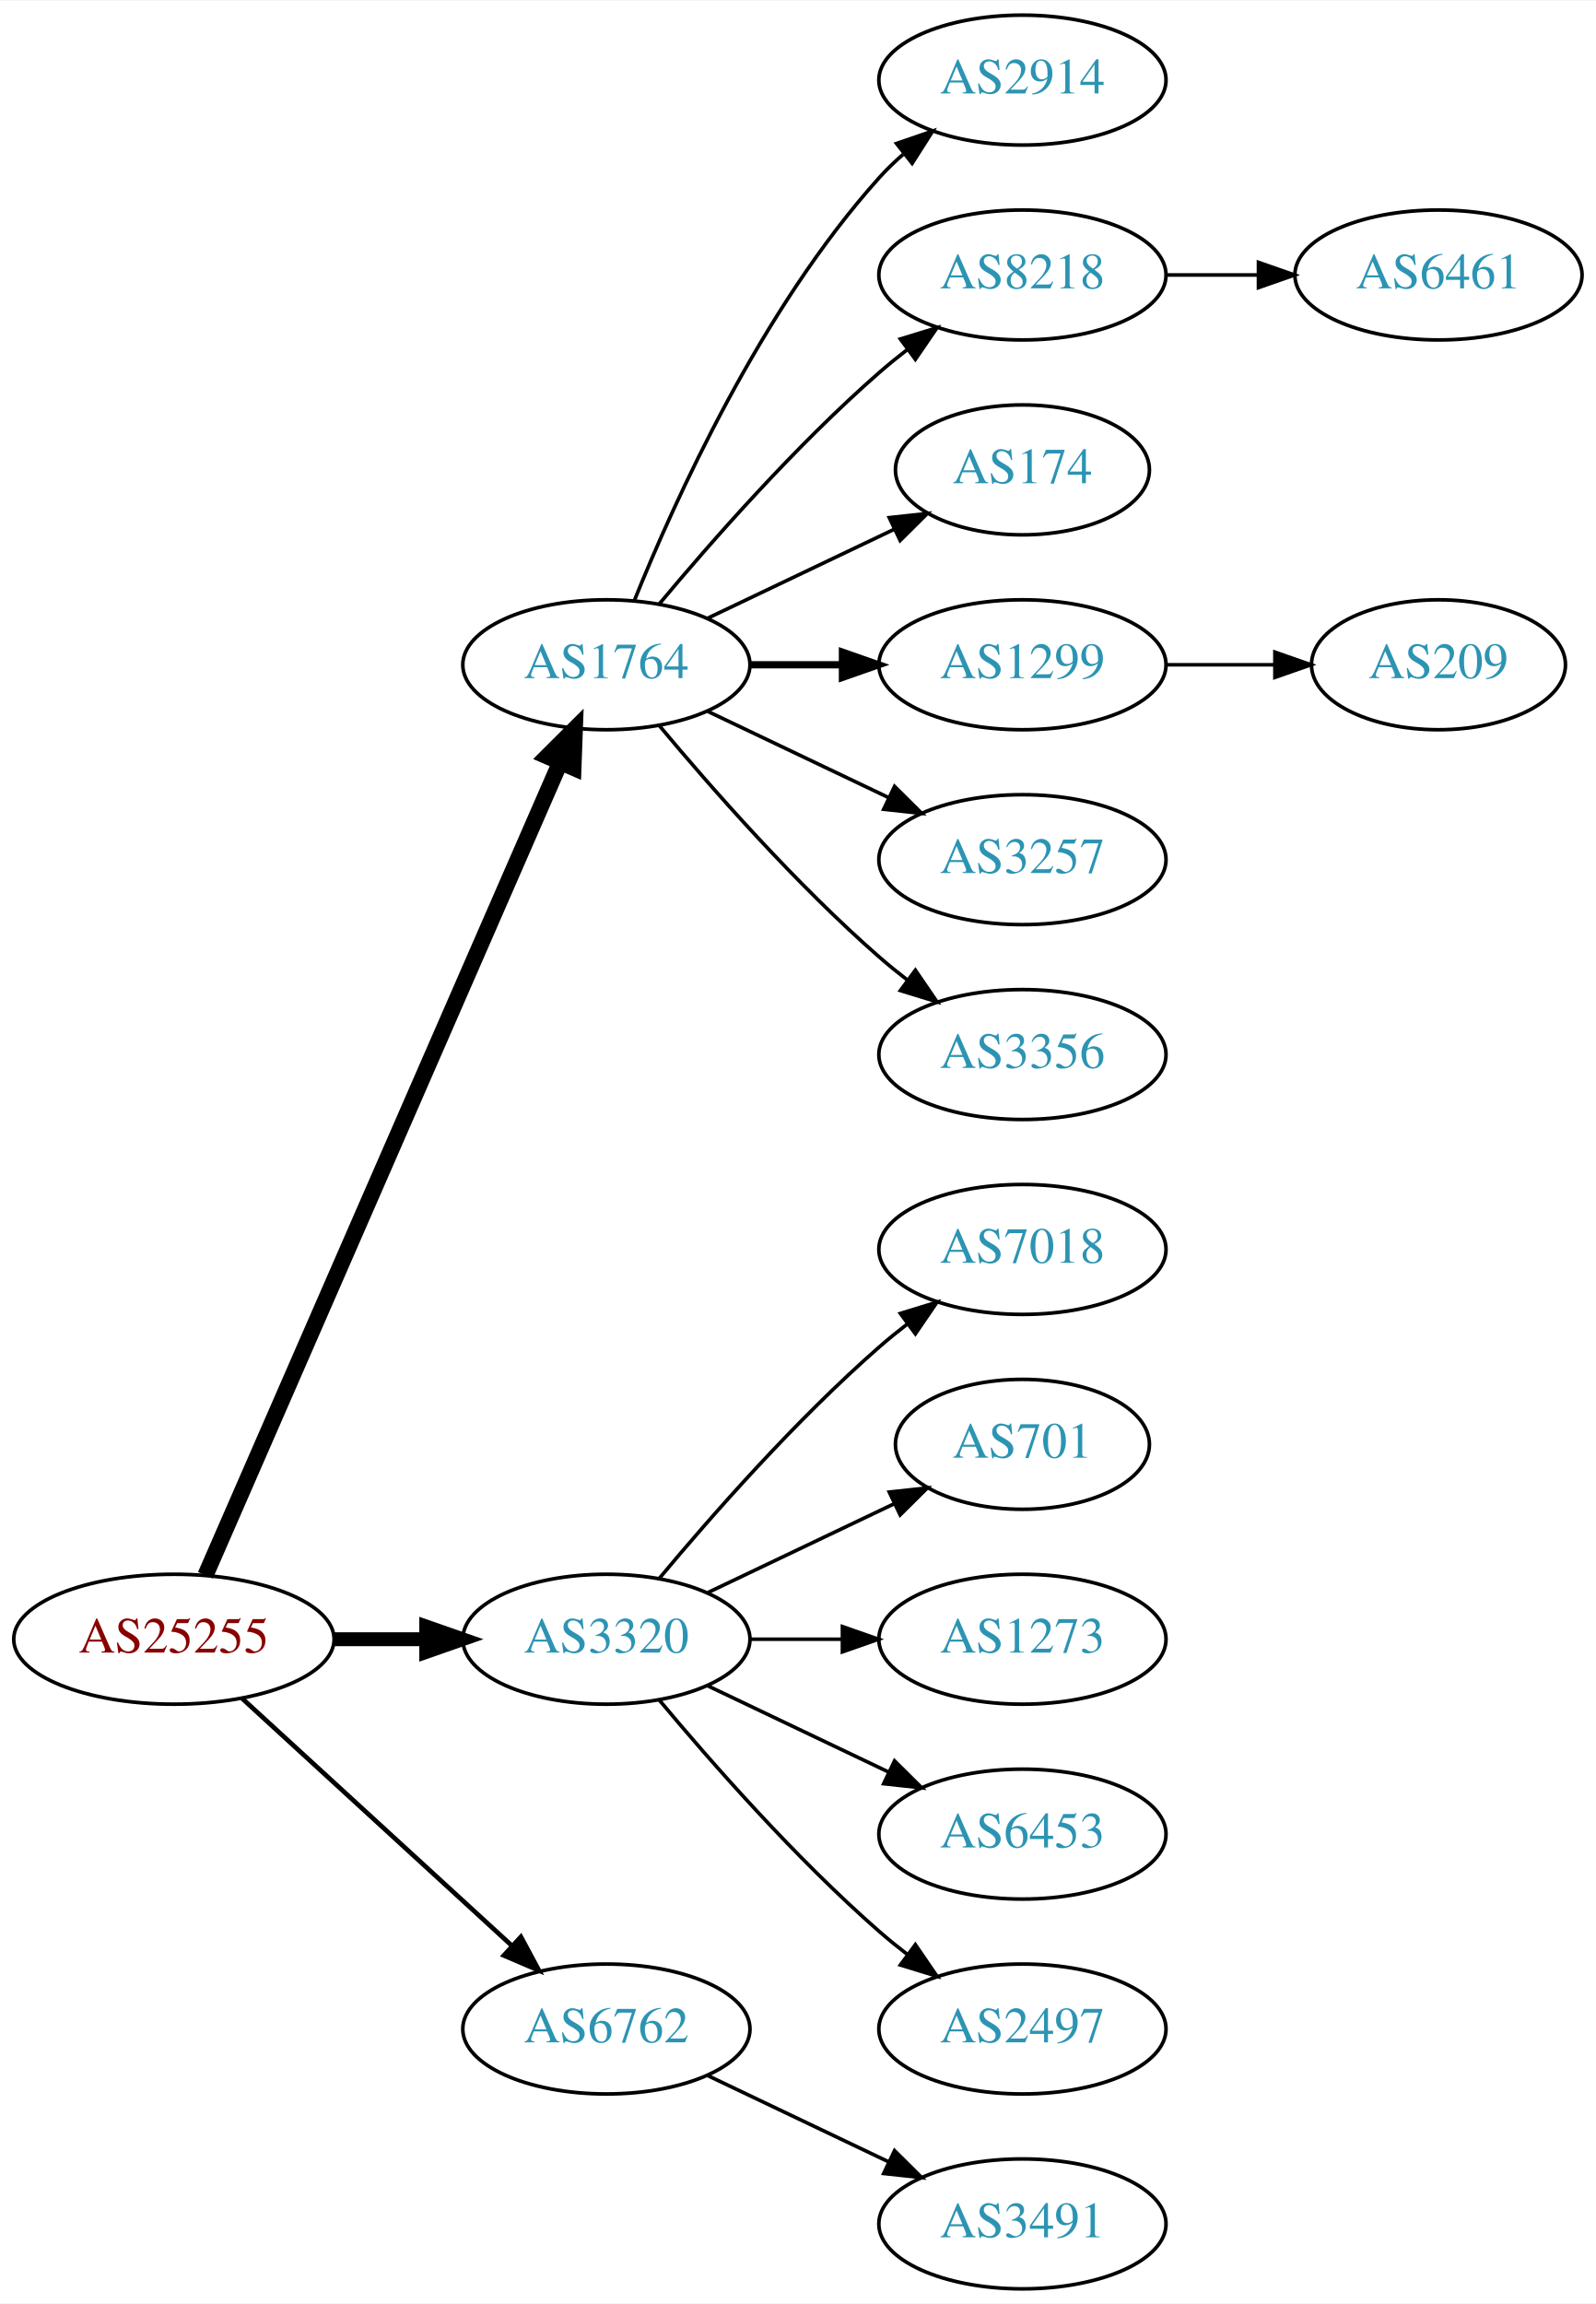
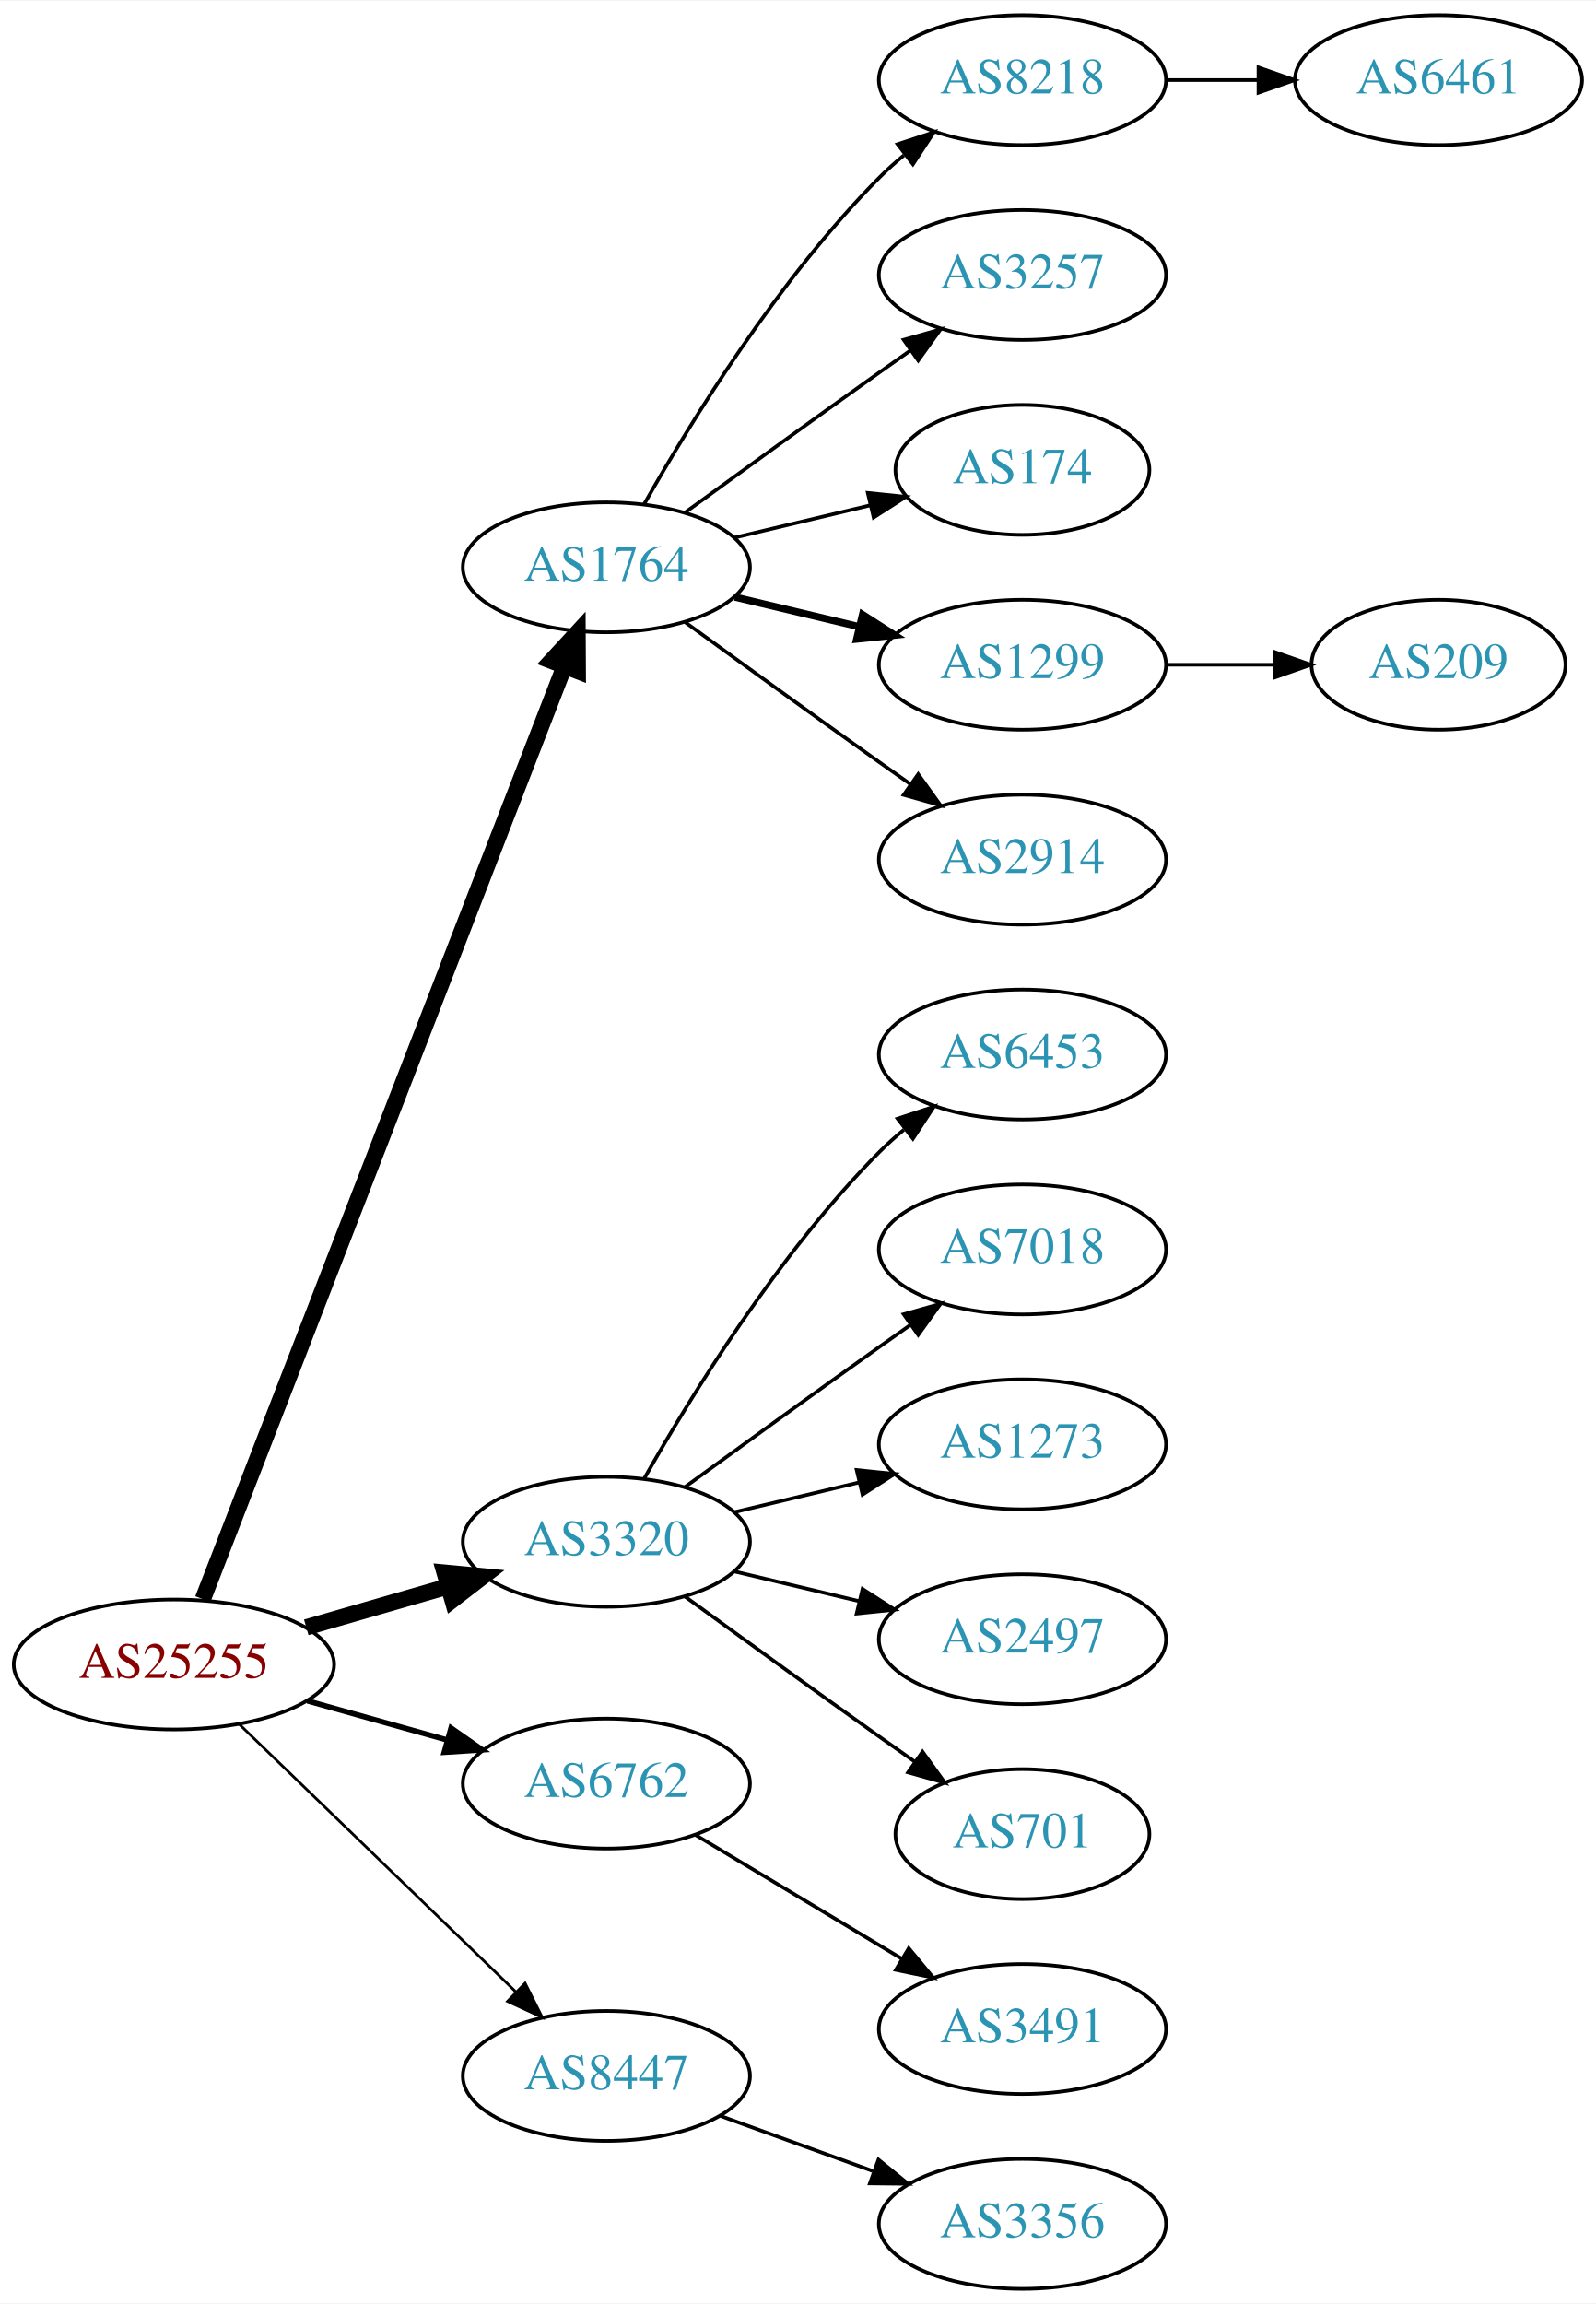
<svg xmlns="http://www.w3.org/2000/svg" xmlns:xlink="http://www.w3.org/1999/xlink" width="442pt" height="638pt" viewBox="0.00 0.00 442.27 638.00">
  <g id="graph0" class="graph" transform="scale(1 1) rotate(0) translate(4 634)">
    <polygon fill="white" stroke="none" points="-4,4 -4,-634 438.271,-634 438.271,4 -4,4" />
    <g id="node1" class="node">
      <g id="a_node1">
        <a xlink:href="/asn/25255" xlink:title="AS25255 ~ ==&gt; TELE2 AUSTRIA &lt;== [AT]">
-           <ellipse fill="#ffffff" stroke="black" cx="44.196" cy="-180" rx="44.393" ry="18" />
-           <text text-anchor="middle" x="44.196" y="-176.3" font-family="Times,serif" font-size="14.00" fill="#880000">AS25255</text>
+           <ellipse fill="#ffffff" stroke="black" cx="44.196" cy="-173" rx="44.393" ry="18" />
+           <text text-anchor="middle" x="44.196" y="-169.3" font-family="Times,serif" font-size="14.00" fill="#880000">AS25255</text>
        </a>
      </g>
    </g>
    <g id="node2" class="node">
      <g id="a_node2">
        <a xlink:href="/asn/1764" xlink:title="AS1764 ~ NEXTLAYER-AS [AT]">
-           <ellipse fill="#ffffff" stroke="black" cx="164.039" cy="-450" rx="39.794" ry="18" />
-           <text text-anchor="middle" x="164.039" y="-446.3" font-family="Times,serif" font-size="14.00" fill="#2c94b3">AS1764</text>
+           <ellipse fill="#ffffff" stroke="black" cx="164.039" cy="-477" rx="39.794" ry="18" />
+           <text text-anchor="middle" x="164.039" y="-473.3" font-family="Times,serif" font-size="14.00" fill="#2c94b3">AS1764</text>
        </a>
      </g>
    </g>
    <g id="edge1" class="edge">
-       <path fill="none" stroke="black" stroke-width="4.5" d="M52.928,-197.715C73.029,-243.771 127.038,-367.514 151.141,-422.739" />
-       <polygon fill="black" stroke="black" stroke-width="4.5" points="147.669,-424.629 155.278,-432.219 154.887,-421.479 147.669,-424.629" />
+       <path fill="none" stroke="black" stroke-width="4.5" d="M52.215,-191.106C72.069,-242.324 128.723,-388.477 152.418,-449.602" />
+       <polygon fill="black" stroke="black" stroke-width="4.5" points="148.771,-451.088 156.057,-458.989 156.114,-448.242 148.771,-451.088" />
    </g>
    <g id="node3" class="node">
      <g id="a_node3">
        <a xlink:href="/asn/3320" xlink:title="AS3320 ~ DTAG [DE]">
-           <ellipse fill="#ffffff" stroke="black" cx="164.039" cy="-180" rx="39.794" ry="18" />
-           <text text-anchor="middle" x="164.039" y="-176.3" font-family="Times,serif" font-size="14.00" fill="#2c94b3">AS3320</text>
+           <ellipse fill="#ffffff" stroke="black" cx="164.039" cy="-207" rx="39.794" ry="18" />
+           <text text-anchor="middle" x="164.039" y="-203.3" font-family="Times,serif" font-size="14.00" fill="#2c94b3">AS3320</text>
        </a>
      </g>
    </g>
    <g id="edge2" class="edge">
-       <path fill="none" stroke="black" stroke-width="3.857" d="M88.407,-180C96.72,-180 105.482,-180 113.965,-180" />
-       <polygon fill="black" stroke="black" stroke-width="3.857" points="114.123,-183.5 124.123,-180 114.123,-176.5 114.123,-183.5" />
+       <path fill="none" stroke="black" stroke-width="4.5" d="M80.873,-183.293C93.288,-186.876 107.344,-190.931 120.275,-194.662" />
+       <polygon fill="black" stroke="black" stroke-width="4.5" points="119.198,-198.449 129.898,-197.438 121.382,-190.883 119.198,-198.449" />
    </g>
    <g id="node4" class="node">
      <g id="a_node4">
        <a xlink:href="/asn/6762" xlink:title="AS6762 ~ TELECOM ITALIA SPARKLE S.p.A. [IT]">
-           <ellipse fill="#ffffff" stroke="black" cx="164.039" cy="-72" rx="39.794" ry="18" />
-           <text text-anchor="middle" x="164.039" y="-68.3" font-family="Times,serif" font-size="14.00" fill="#2c94b3">AS6762</text>
+           <ellipse fill="#ffffff" stroke="black" cx="164.039" cy="-140" rx="39.794" ry="18" />
+           <text text-anchor="middle" x="164.039" y="-136.3" font-family="Times,serif" font-size="14.00" fill="#2c94b3">AS6762</text>
        </a>
      </g>
    </g>
    <g id="edge3" class="edge">
-       <path fill="none" stroke="black" stroke-width="1.286" d="M63.094,-163.597C83.022,-145.333 115.38,-115.678 137.857,-95.079" />
-       <polygon fill="black" stroke="black" stroke-width="1.286" points="140.351,-97.54 145.359,-88.203 135.622,-92.38 140.351,-97.54" />
+       <path fill="none" stroke="black" stroke-width="1.5" d="M81.193,-162.92C93.37,-159.51 107.095,-155.666 119.776,-152.115" />
+       <polygon fill="black" stroke="black" stroke-width="1.5" points="120.988,-155.41 129.673,-149.343 119.1,-148.67 120.988,-155.41" />
    </g>
    <g id="node5" class="node">
      <g id="a_node5">
-         <a xlink:href="/asn/2914" xlink:title="AS2914 ~ NTT America, Inc. [US]">
-           <ellipse fill="#ffffff" stroke="black" cx="279.332" cy="-612" rx="39.794" ry="18" />
-           <text text-anchor="middle" x="279.332" y="-608.3" font-family="Times,serif" font-size="14.00" fill="#2c94b3">AS2914</text>
+         <a xlink:href="/asn/8447" xlink:title="AS8447 ~ A1 Telekom Austria AG [AT]">
+           <ellipse fill="#ffffff" stroke="black" cx="164.039" cy="-59" rx="39.794" ry="18" />
+           <text text-anchor="middle" x="164.039" y="-55.3" font-family="Times,serif" font-size="14.00" fill="#2c94b3">AS8447</text>
        </a>
      </g>
    </g>
    <g id="edge4" class="edge">
-       <path fill="none" stroke="black" d="M171.786,-467.787C182.837,-495.243 206.891,-548.578 239.685,-585 241.688,-587.224 243.906,-589.363 246.239,-591.397" />
-       <polygon fill="black" stroke="black" points="244.437,-594.433 254.458,-597.873 248.769,-588.935 244.437,-594.433" />
+       <path fill="none" stroke="black" stroke-width="0.75" d="M62.331,-156.423C82.519,-136.894 116.19,-104.321 138.986,-82.269" />
+       <polygon fill="black" stroke="black" stroke-width="0.75" points="141.51,-84.696 146.264,-75.228 136.643,-79.665 141.51,-84.696" />
    </g>
    <g id="node6" class="node">
      <g id="a_node6">
        <a xlink:href="/asn/8218" xlink:title="AS8218 ~ legacy Neotelecoms [FR]">
-           <ellipse fill="#ffffff" stroke="black" cx="279.332" cy="-558" rx="39.794" ry="18" />
-           <text text-anchor="middle" x="279.332" y="-554.3" font-family="Times,serif" font-size="14.00" fill="#2c94b3">AS8218</text>
+           <ellipse fill="#ffffff" stroke="black" cx="279.332" cy="-612" rx="39.794" ry="18" />
+           <text text-anchor="middle" x="279.332" y="-608.3" font-family="Times,serif" font-size="14.00" fill="#2c94b3">AS8218</text>
        </a>
      </g>
    </g>
    <g id="edge5" class="edge">
-       <path fill="none" stroke="black" d="M178.669,-466.817C192.951,-483.929 216.498,-510.745 239.685,-531 242.151,-533.154 244.789,-535.294 247.487,-537.372" />
-       <polygon fill="black" stroke="black" points="245.512,-540.264 255.641,-543.37 249.66,-534.625 245.512,-540.264" />
+       <path fill="none" stroke="black" d="M174.498,-494.49C187.28,-517.096 211.712,-556.886 239.685,-585 241.796,-587.121 244.092,-589.188 246.477,-591.171" />
+       <polygon fill="black" stroke="black" points="244.73,-594.242 254.793,-597.556 248.993,-588.69 244.73,-594.242" />
    </g>
    <g id="node7" class="node">
      <g id="a_node7">
+         <a xlink:href="/asn/3257" xlink:title="AS3257 ~ GTT [DE]">
+           <ellipse fill="#ffffff" stroke="black" cx="279.332" cy="-558" rx="39.794" ry="18" />
+           <text text-anchor="middle" x="279.332" y="-554.3" font-family="Times,serif" font-size="14.00" fill="#2c94b3">AS3257</text>
+         </a>
+       </g>
+     </g>
+     <g id="edge6" class="edge">
+       <path fill="none" stroke="black" d="M185.887,-492.222C200.821,-503.091 221.435,-518.025 239.685,-531 242.506,-533.005 245.449,-535.085 248.397,-537.159" />
+       <polygon fill="black" stroke="black" points="246.424,-540.05 256.621,-542.926 250.443,-534.319 246.424,-540.05" />
+     </g>
+     <g id="node8" class="node">
+       <g id="a_node8">
        <a xlink:href="/asn/174" xlink:title="AS174 ~ Cogent Communications [US]">
          <ellipse fill="#ffffff" stroke="black" cx="279.332" cy="-504" rx="35.194" ry="18" />
          <text text-anchor="middle" x="279.332" y="-500.3" font-family="Times,serif" font-size="14.00" fill="#2c94b3">AS174</text>
        </a>
      </g>
    </g>
-     <g id="edge6" class="edge">
-       <path fill="none" stroke="black" d="M192.175,-462.934C207.607,-470.29 227.092,-479.577 243.628,-487.459" />
-       <polygon fill="black" stroke="black" points="242.436,-490.768 252.969,-491.911 245.448,-484.449 242.436,-490.768" />
-     </g>
-     <g id="node8" class="node">
-       <g id="a_node8">
+     <g id="edge7" class="edge">
+       <path fill="none" stroke="black" d="M199.646,-485.248C211.44,-488.058 224.745,-491.229 237.013,-494.153" />
+       <polygon fill="black" stroke="black" points="236.479,-497.624 247.018,-496.537 238.101,-490.814 236.479,-497.624" />
+     </g>
+     <g id="node9" class="node">
+       <g id="a_node9">
        <a xlink:href="/asn/1299" xlink:title="AS1299 ~ Telia Carrier [EU]">
          <ellipse fill="#ffffff" stroke="black" cx="279.332" cy="-450" rx="39.794" ry="18" />
          <text text-anchor="middle" x="279.332" y="-446.3" font-family="Times,serif" font-size="14.00" fill="#2c94b3">AS1299</text>
        </a>
      </g>
    </g>
-     <g id="edge7" class="edge">
-       <path fill="none" stroke="black" stroke-width="2" d="M203.711,-450C211.914,-450 220.678,-450 229.21,-450" />
-       <polygon fill="black" stroke="black" stroke-width="2" points="229.449,-453.5 239.449,-450 229.449,-446.5 229.449,-453.5" />
-     </g>
-     <g id="node9" class="node">
-       <g id="a_node9">
-         <a xlink:href="/asn/3257" xlink:title="AS3257 ~ GTT [DE]">
-           <ellipse fill="#ffffff" stroke="black" cx="279.332" cy="-396" rx="39.794" ry="18" />
-           <text text-anchor="middle" x="279.332" y="-392.3" font-family="Times,serif" font-size="14.00" fill="#2c94b3">AS3257</text>
-         </a>
-       </g>
-     </g>
    <g id="edge8" class="edge">
-       <path fill="none" stroke="black" d="M192.175,-437.066C207.169,-429.919 225.99,-420.948 242.213,-413.215" />
-       <polygon fill="black" stroke="black" points="243.895,-416.291 251.417,-408.829 240.884,-409.972 243.895,-416.291" />
+       <path fill="none" stroke="black" stroke-width="2" d="M199.646,-468.752C210.517,-466.162 222.671,-463.265 234.114,-460.538" />
+       <polygon fill="black" stroke="black" stroke-width="2" points="235.02,-463.92 243.936,-458.197 233.397,-457.111 235.02,-463.92" />
    </g>
    <g id="node10" class="node">
      <g id="a_node10">
-         <a xlink:href="/asn/3356" xlink:title="AS3356 ~ Level 3 Parent, LLC [US]">
-           <ellipse fill="#ffffff" stroke="black" cx="279.332" cy="-342" rx="39.794" ry="18" />
-           <text text-anchor="middle" x="279.332" y="-338.3" font-family="Times,serif" font-size="14.00" fill="#2c94b3">AS3356</text>
+         <a xlink:href="/asn/2914" xlink:title="AS2914 ~ NTT America, Inc. [US]">
+           <ellipse fill="#ffffff" stroke="black" cx="279.332" cy="-396" rx="39.794" ry="18" />
+           <text text-anchor="middle" x="279.332" y="-392.3" font-family="Times,serif" font-size="14.00" fill="#2c94b3">AS2914</text>
        </a>
      </g>
    </g>
    <g id="edge9" class="edge">
-       <path fill="none" stroke="black" d="M178.669,-433.183C192.951,-416.071 216.498,-389.255 239.685,-369 242.151,-366.846 244.789,-364.706 247.487,-362.628" />
-       <polygon fill="black" stroke="black" points="249.66,-365.375 255.641,-356.63 245.512,-359.736 249.66,-365.375" />
+       <path fill="none" stroke="black" d="M185.887,-461.778C200.821,-450.909 221.435,-435.975 239.685,-423 242.506,-420.995 245.449,-418.915 248.397,-416.841" />
+       <polygon fill="black" stroke="black" points="250.443,-419.681 256.621,-411.074 246.424,-413.95 250.443,-419.681" />
    </g>
    <g id="node13" class="node">
      <g id="a_node13">
+         <a xlink:href="/asn/6453" xlink:title="AS6453 ~ TATA COMMUNICATIONS (AMERICA) INC [US]">
+           <ellipse fill="#ffffff" stroke="black" cx="279.332" cy="-342" rx="39.794" ry="18" />
+           <text text-anchor="middle" x="279.332" y="-338.3" font-family="Times,serif" font-size="14.00" fill="#2c94b3">AS6453</text>
+         </a>
+       </g>
+     </g>
+     <g id="edge12" class="edge">
+       <path fill="none" stroke="black" d="M174.498,-224.49C187.28,-247.096 211.712,-286.886 239.685,-315 241.796,-317.121 244.092,-319.188 246.477,-321.171" />
+       <polygon fill="black" stroke="black" points="244.73,-324.242 254.793,-327.556 248.993,-318.69 244.73,-324.242" />
+     </g>
+     <g id="node14" class="node">
+       <g id="a_node14">
        <a xlink:href="/asn/7018" xlink:title="AS7018 ~ AT&amp;T Services, Inc. [US]">
          <ellipse fill="#ffffff" stroke="black" cx="279.332" cy="-288" rx="39.794" ry="18" />
          <text text-anchor="middle" x="279.332" y="-284.3" font-family="Times,serif" font-size="14.00" fill="#2c94b3">AS7018</text>
        </a>
      </g>
    </g>
-     <g id="edge12" class="edge">
-       <path fill="none" stroke="black" d="M178.669,-196.817C192.951,-213.929 216.498,-240.745 239.685,-261 242.151,-263.154 244.789,-265.294 247.487,-267.372" />
-       <polygon fill="black" stroke="black" points="245.512,-270.264 255.641,-273.37 249.66,-264.625 245.512,-270.264" />
-     </g>
-     <g id="node14" class="node">
-       <g id="a_node14">
-         <a xlink:href="/asn/701" xlink:title="AS701 ~ UUNET [US]">
-           <ellipse fill="#ffffff" stroke="black" cx="279.332" cy="-234" rx="35.194" ry="18" />
-           <text text-anchor="middle" x="279.332" y="-230.3" font-family="Times,serif" font-size="14.00" fill="#2c94b3">AS701</text>
-         </a>
-       </g>
-     </g>
    <g id="edge13" class="edge">
-       <path fill="none" stroke="black" d="M192.175,-192.934C207.607,-200.29 227.092,-209.577 243.628,-217.459" />
-       <polygon fill="black" stroke="black" points="242.436,-220.768 252.969,-221.911 245.448,-214.449 242.436,-220.768" />
+       <path fill="none" stroke="black" d="M185.887,-222.222C200.821,-233.091 221.435,-248.025 239.685,-261 242.506,-263.005 245.449,-265.085 248.397,-267.159" />
+       <polygon fill="black" stroke="black" points="246.424,-270.05 256.621,-272.926 250.443,-264.319 246.424,-270.05" />
    </g>
    <g id="node15" class="node">
      <g id="a_node15">
        <a xlink:href="/asn/1273" xlink:title="AS1273 ~ Vodafone Group PLC [EU]">
-           <ellipse fill="#ffffff" stroke="black" cx="279.332" cy="-180" rx="39.794" ry="18" />
-           <text text-anchor="middle" x="279.332" y="-176.3" font-family="Times,serif" font-size="14.00" fill="#2c94b3">AS1273</text>
+           <ellipse fill="#ffffff" stroke="black" cx="279.332" cy="-234" rx="39.794" ry="18" />
+           <text text-anchor="middle" x="279.332" y="-230.3" font-family="Times,serif" font-size="14.00" fill="#2c94b3">AS1273</text>
        </a>
      </g>
    </g>
    <g id="edge14" class="edge">
-       <path fill="none" stroke="black" d="M203.711,-180C211.914,-180 220.678,-180 229.21,-180" />
-       <polygon fill="black" stroke="black" points="229.449,-183.5 239.449,-180 229.449,-176.5 229.449,-183.5" />
+       <path fill="none" stroke="black" d="M199.646,-215.248C210.517,-217.838 222.671,-220.735 234.114,-223.462" />
+       <polygon fill="black" stroke="black" points="233.397,-226.889 243.936,-225.803 235.02,-220.08 233.397,-226.889" />
    </g>
    <g id="node16" class="node">
      <g id="a_node16">
-         <a xlink:href="/asn/6453" xlink:title="AS6453 ~ TATA COMMUNICATIONS (AMERICA) INC [US]">
-           <ellipse fill="#ffffff" stroke="black" cx="279.332" cy="-126" rx="39.794" ry="18" />
-           <text text-anchor="middle" x="279.332" y="-122.3" font-family="Times,serif" font-size="14.00" fill="#2c94b3">AS6453</text>
+         <a xlink:href="/asn/2497" xlink:title="AS2497 ~ Internet Initiative Japan Inc. [JP]">
+           <ellipse fill="#ffffff" stroke="black" cx="279.332" cy="-180" rx="39.794" ry="18" />
+           <text text-anchor="middle" x="279.332" y="-176.3" font-family="Times,serif" font-size="14.00" fill="#2c94b3">AS2497</text>
        </a>
      </g>
    </g>
    <g id="edge15" class="edge">
-       <path fill="none" stroke="black" d="M192.175,-167.066C207.169,-159.919 225.99,-150.948 242.213,-143.215" />
-       <polygon fill="black" stroke="black" points="243.895,-146.291 251.417,-138.829 240.884,-139.972 243.895,-146.291" />
+       <path fill="none" stroke="black" d="M199.646,-198.752C210.517,-196.162 222.671,-193.265 234.114,-190.538" />
+       <polygon fill="black" stroke="black" points="235.02,-193.92 243.936,-188.197 233.397,-187.111 235.02,-193.92" />
    </g>
    <g id="node17" class="node">
      <g id="a_node17">
-         <a xlink:href="/asn/2497" xlink:title="AS2497 ~ Internet Initiative Japan Inc. [JP]">
-           <ellipse fill="#ffffff" stroke="black" cx="279.332" cy="-72" rx="39.794" ry="18" />
-           <text text-anchor="middle" x="279.332" y="-68.3" font-family="Times,serif" font-size="14.00" fill="#2c94b3">AS2497</text>
+         <a xlink:href="/asn/701" xlink:title="AS701 ~ UUNET [US]">
+           <ellipse fill="#ffffff" stroke="black" cx="279.332" cy="-126" rx="35.194" ry="18" />
+           <text text-anchor="middle" x="279.332" y="-122.3" font-family="Times,serif" font-size="14.00" fill="#2c94b3">AS701</text>
        </a>
      </g>
    </g>
    <g id="edge16" class="edge">
-       <path fill="none" stroke="black" d="M178.669,-163.183C192.951,-146.071 216.498,-119.255 239.685,-99 242.151,-96.846 244.789,-94.706 247.487,-92.628" />
-       <polygon fill="black" stroke="black" points="249.66,-95.375 255.641,-86.63 245.512,-89.736 249.66,-95.375" />
+       <path fill="none" stroke="black" d="M185.887,-191.778C200.821,-180.909 221.435,-165.975 239.685,-153 242.895,-150.718 246.264,-148.339 249.619,-145.982" />
+       <polygon fill="black" stroke="black" points="251.647,-148.834 257.83,-140.23 247.631,-143.101 251.647,-148.834" />
    </g>
    <g id="node18" class="node">
      <g id="a_node18">
        <a xlink:href="/asn/3491" xlink:title="AS3491 ~ PCCW Global, Inc. [US]">
+           <ellipse fill="#ffffff" stroke="black" cx="279.332" cy="-72" rx="39.794" ry="18" />
+           <text text-anchor="middle" x="279.332" y="-68.3" font-family="Times,serif" font-size="14.00" fill="#2c94b3">AS3491</text>
+         </a>
+       </g>
+     </g>
+     <g id="edge17" class="edge">
+       <path fill="none" stroke="black" d="M188.789,-125.745C205.405,-115.771 227.801,-102.329 246.038,-91.383" />
+       <polygon fill="black" stroke="black" points="247.84,-94.384 254.613,-86.236 244.238,-88.382 247.84,-94.384" />
+     </g>
+     <g id="node19" class="node">
+       <g id="a_node19">
+         <a xlink:href="/asn/3356" xlink:title="AS3356 ~ Level 3 Parent, LLC [US]">
          <ellipse fill="#ffffff" stroke="black" cx="279.332" cy="-18" rx="39.794" ry="18" />
-           <text text-anchor="middle" x="279.332" y="-14.3" font-family="Times,serif" font-size="14.00" fill="#2c94b3">AS3491</text>
-         </a>
-       </g>
-     </g>
-     <g id="edge17" class="edge">
-       <path fill="none" stroke="black" d="M192.175,-59.066C207.169,-51.919 225.99,-42.948 242.213,-35.215" />
-       <polygon fill="black" stroke="black" points="243.895,-38.291 251.417,-30.829 240.884,-31.972 243.895,-38.291" />
+           <text text-anchor="middle" x="279.332" y="-14.3" font-family="Times,serif" font-size="14.00" fill="#2c94b3">AS3356</text>
+         </a>
+       </g>
+     </g>
+     <g id="edge18" class="edge">
+       <path fill="none" stroke="black" d="M195.697,-47.905C208.67,-43.21 223.963,-37.676 237.844,-32.652" />
+       <polygon fill="black" stroke="black" points="239.436,-35.798 247.648,-29.104 237.054,-29.216 239.436,-35.798" />
    </g>
    <g id="node11" class="node">
      <g id="a_node11">
        <a xlink:href="/asn/6461" xlink:title="AS6461 ~ Zayo Bandwidth [US]">
-           <ellipse fill="#ffffff" stroke="black" cx="394.625" cy="-558" rx="39.794" ry="18" />
-           <text text-anchor="middle" x="394.625" y="-554.3" font-family="Times,serif" font-size="14.00" fill="#2c94b3">AS6461</text>
+           <ellipse fill="#ffffff" stroke="black" cx="394.625" cy="-612" rx="39.794" ry="18" />
+           <text text-anchor="middle" x="394.625" y="-608.3" font-family="Times,serif" font-size="14.00" fill="#2c94b3">AS6461</text>
        </a>
      </g>
    </g>
    <g id="edge10" class="edge">
-       <path fill="none" stroke="black" d="M319.004,-558C327.207,-558 335.971,-558 344.503,-558" />
-       <polygon fill="black" stroke="black" points="344.742,-561.5 354.742,-558 344.742,-554.5 344.742,-561.5" />
+       <path fill="none" stroke="black" d="M319.004,-612C327.207,-612 335.971,-612 344.503,-612" />
+       <polygon fill="black" stroke="black" points="344.742,-615.5 354.742,-612 344.742,-608.5 344.742,-615.5" />
    </g>
    <g id="node12" class="node">
      <g id="a_node12">
        <a xlink:href="/asn/209" xlink:title="AS209 ~ CenturyLink Communications, LLC [US]">
          <ellipse fill="#ffffff" stroke="black" cx="394.625" cy="-450" rx="35.194" ry="18" />
          <text text-anchor="middle" x="394.625" y="-446.3" font-family="Times,serif" font-size="14.00" fill="#2c94b3">AS209</text>
        </a>
      </g>
    </g>
    <g id="edge11" class="edge">
      <path fill="none" stroke="black" d="M319.004,-450C328.709,-450 339.2,-450 349.163,-450" />
      <polygon fill="black" stroke="black" points="349.299,-453.5 359.299,-450 349.299,-446.5 349.299,-453.5" />
    </g>
  </g>
</svg>
